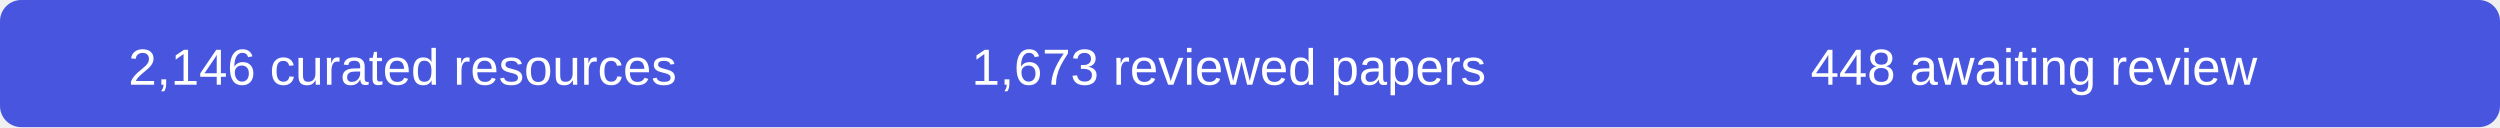
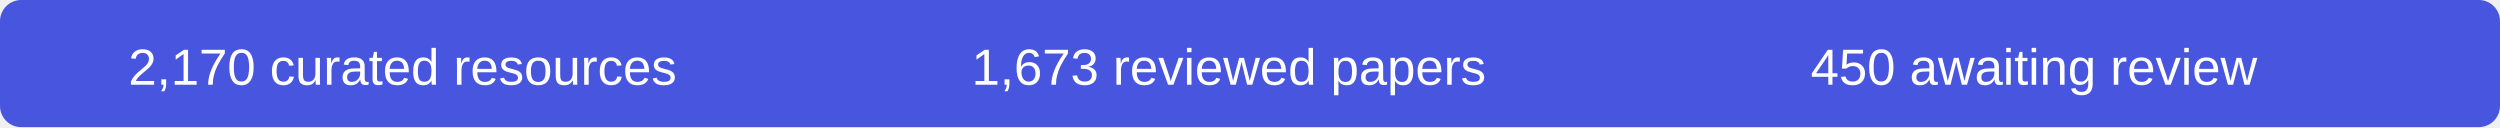
- <svg xmlns="http://www.w3.org/2000/svg" width="590" height="30" role="img" aria-label="2146 curated resources, 1673 reviewed papers, 448 records awaiting review">
+ <svg xmlns="http://www.w3.org/2000/svg" width="590" height="30" role="img" aria-label="2170 curated resources, 1673 reviewed papers, 450 records awaiting review">
  <rect width="590" height="30" rx="5" fill="#4856df" />
  <g fill="#fff" font-family="Arial,sans-serif" font-size="12" text-anchor="middle">
-     <text x="95" y="20">2,146 curated resources</text>
+     <text x="95" y="20">2,170 curated resources</text>
    <text x="290" y="20">1,673 reviewed papers</text>
-     <text x="480" y="20">448 awaiting review</text>
+     <text x="480" y="20">450 awaiting review</text>
  </g>
</svg>
